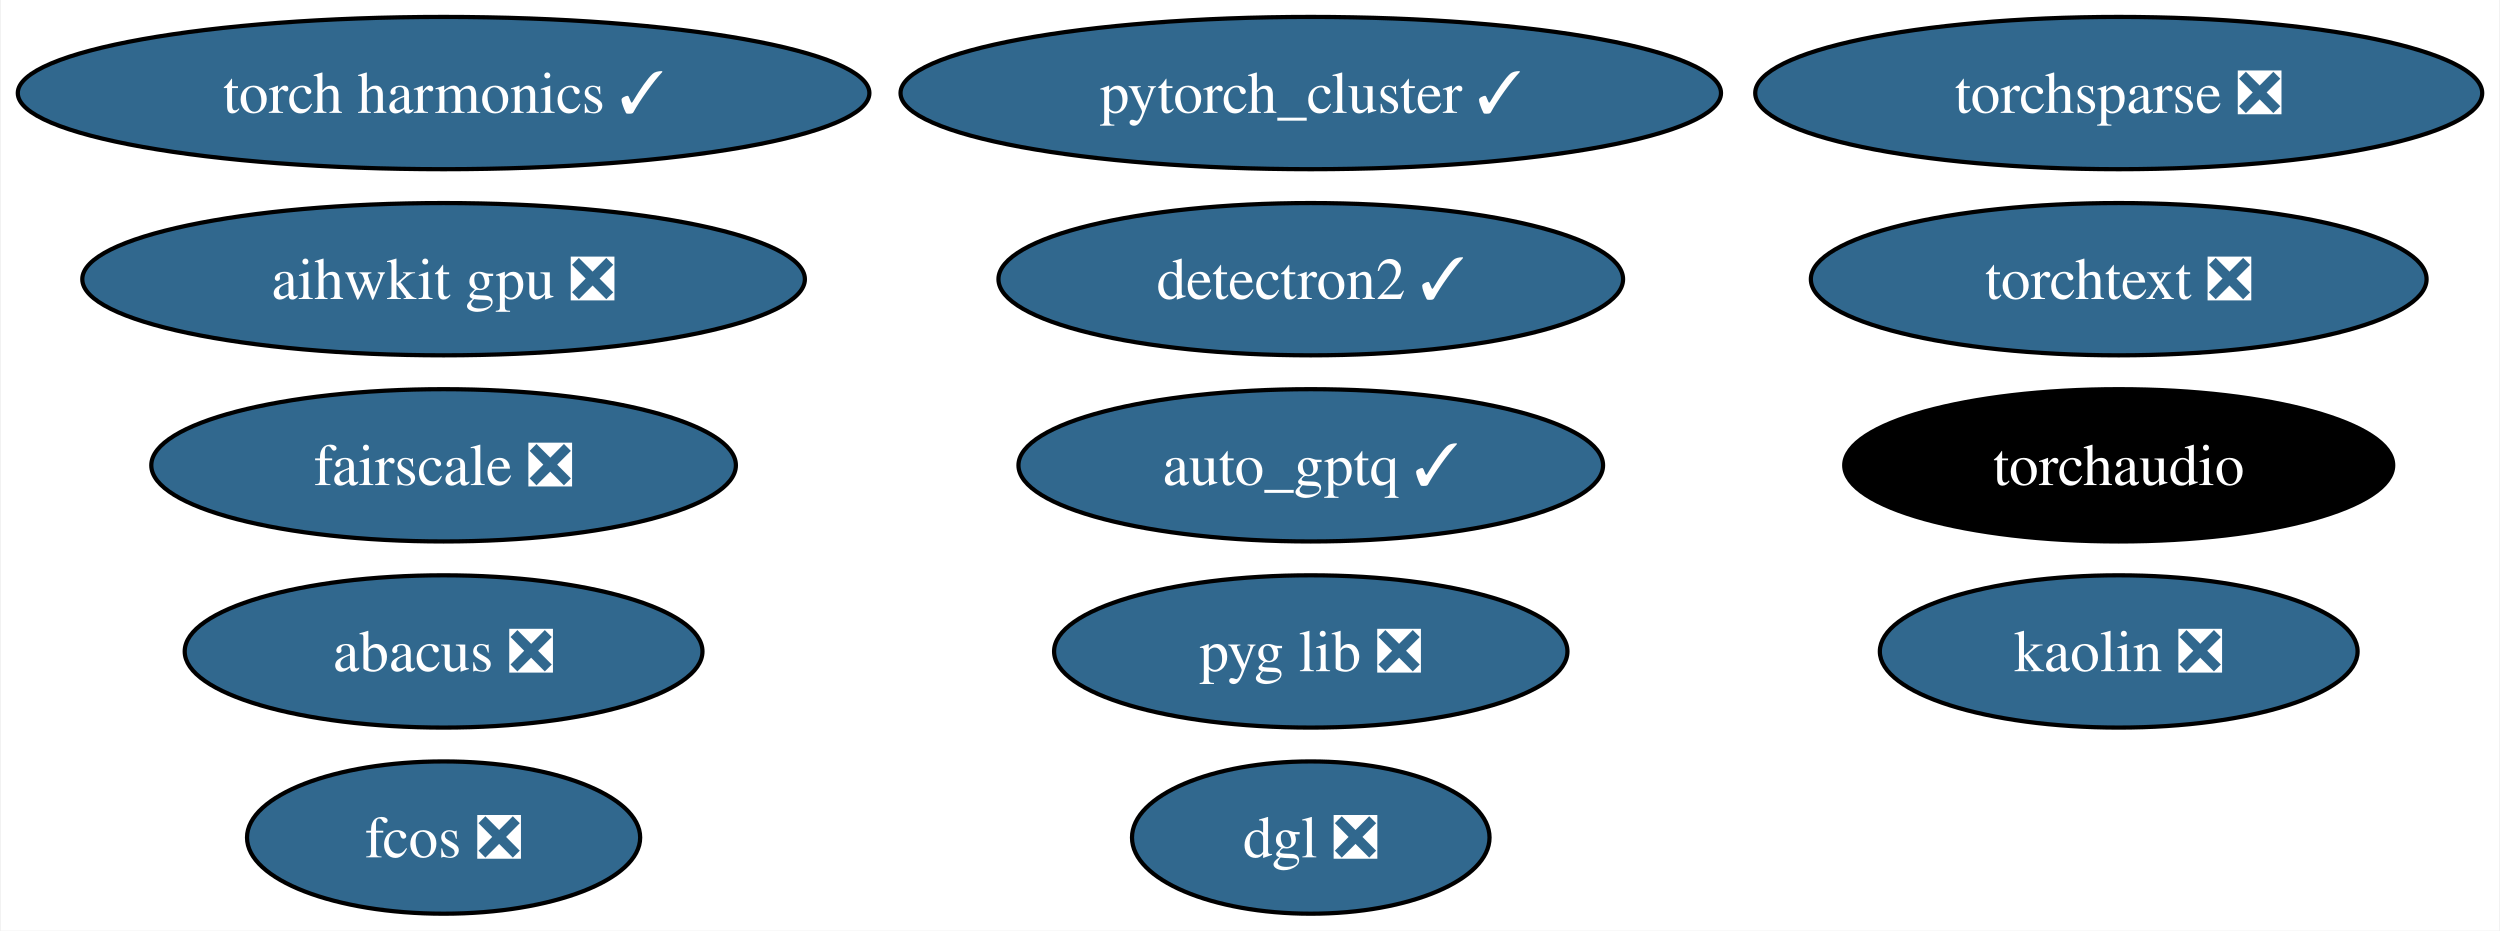
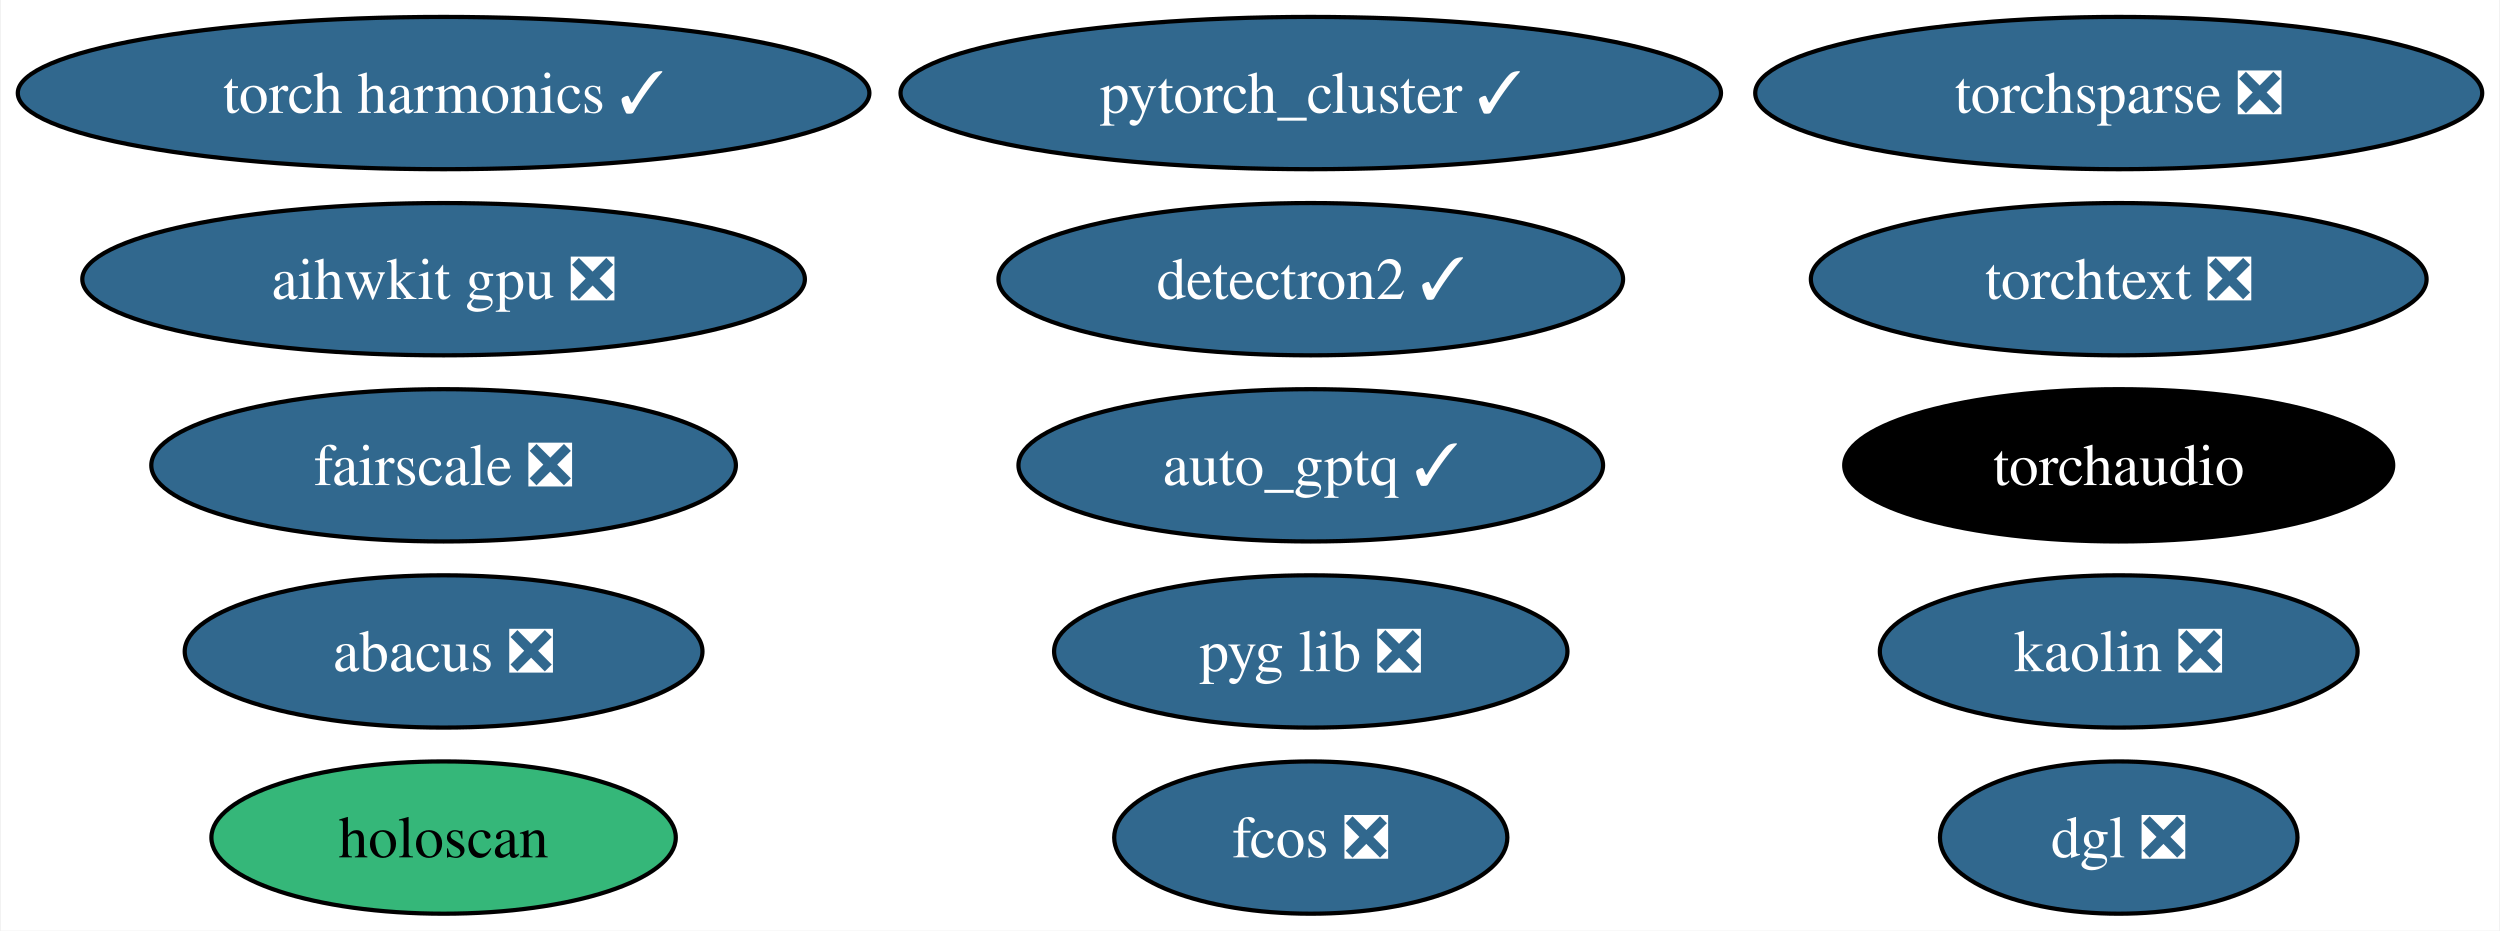
<svg xmlns="http://www.w3.org/2000/svg" xmlns:xlink="http://www.w3.org/1999/xlink" width="591pt" height="220pt" viewBox="0.00 0.00 590.59 220.00">
  <g id="graph0" class="graph" transform="scale(1 1) rotate(0) translate(4 216)">
    <polygon fill="white" stroke="none" points="-4,4 -4,-216 586.59,-216 586.59,4 -4,4" />
    <g id="node1" class="node">
      <g id="a_node1">
        <a xlink:href="https://github.com/conda-forge/detectron2-feedstock/pull/49" xlink:title="detectron2 ✓">
          <ellipse fill="#31688e" stroke="black" cx="305.66" cy="-150" rx="73.83" ry="18" />
          <text text-anchor="middle" x="305.66" y="-145.32" font-family="Times,serif" font-size="14.00" fill="white">detectron2 ✓</text>
        </a>
      </g>
    </g>
    <g id="node2" class="node">
      <g id="a_node2">
        <a xlink:href="https://github.com/conda-forge/pytorch_cluster-feedstock/pull/60" xlink:title="pytorch_cluster ✓">
          <ellipse fill="#31688e" stroke="black" cx="305.66" cy="-194" rx="96.98" ry="18" />
          <text text-anchor="middle" x="305.66" y="-189.32" font-family="Times,serif" font-size="14.00" fill="white">pytorch_cluster ✓</text>
        </a>
      </g>
    </g>
    <g id="node3" class="node">
      <g id="a_node3">
        <a xlink:href="https://github.com/conda-forge/torchsparse-feedstock/pull/39" xlink:title="torchsparse ❎">
          <ellipse fill="#31688e" stroke="black" cx="496.66" cy="-194" rx="85.93" ry="18" />
          <text text-anchor="middle" x="496.66" y="-189.32" font-family="Times,serif" font-size="14.00" fill="white">torchsparse ❎</text>
        </a>
      </g>
    </g>
    <g id="node4" class="node">
      <g id="a_node4">
        <a xlink:href="https://github.com/conda-forge/fcos-feedstock/pull/24" xlink:title="fcos ❎">
-           <ellipse fill="#31688e" stroke="black" cx="100.66" cy="-18" rx="46.47" ry="18" />
-           <text text-anchor="middle" x="100.66" y="-13.32" font-family="Times,serif" font-size="14.00" fill="white">fcos ❎</text>
+           <ellipse fill="#31688e" stroke="black" cx="305.66" cy="-18" rx="46.47" ry="18" />
+           <text text-anchor="middle" x="305.66" y="-13.32" font-family="Times,serif" font-size="14.00" fill="white">fcos ❎</text>
        </a>
      </g>
    </g>
    <g id="node5" class="node">
      <g id="a_node5">
        <a xlink:href="https://github.com/conda-forge/kaolin-feedstock/pull/36" xlink:title="kaolin ❎">
          <ellipse fill="#31688e" stroke="black" cx="496.66" cy="-62" rx="56.47" ry="18" />
          <text text-anchor="middle" x="496.66" y="-57.33" font-family="Times,serif" font-size="14.00" fill="white">kaolin ❎</text>
        </a>
      </g>
    </g>
    <g id="node6" class="node">
      <g id="a_node6">
        <a xlink:href="https://github.com/conda-forge/fairscale-feedstock/pull/38" xlink:title="fairscale ❎">
          <ellipse fill="#31688e" stroke="black" cx="100.66" cy="-106" rx="69.1" ry="18" />
          <text text-anchor="middle" x="100.66" y="-101.33" font-family="Times,serif" font-size="14.00" fill="white">fairscale ❎</text>
        </a>
      </g>
    </g>
    <g id="node7" class="node">
      <g id="a_node7">
        <a xlink:href="https://github.com/conda-forge/pyg-lib-feedstock/pull/34" xlink:title="pyg lib ❎">
          <ellipse fill="#31688e" stroke="black" cx="305.66" cy="-62" rx="60.68" ry="18" />
          <text text-anchor="middle" x="305.66" y="-57.33" font-family="Times,serif" font-size="14.00" fill="white">pyg lib ❎</text>
        </a>
      </g>
    </g>
    <g id="node8" class="node">
      <g id="a_node8">
        <a xlink:href="https://github.com/conda-forge/torchtext-feedstock/pull/28" xlink:title="torchtext ❎">
          <ellipse fill="#31688e" stroke="black" cx="496.66" cy="-150" rx="72.78" ry="18" />
          <text text-anchor="middle" x="496.66" y="-145.32" font-family="Times,serif" font-size="14.00" fill="white">torchtext ❎</text>
        </a>
      </g>
    </g>
    <g id="node9" class="node">
      <g id="a_node9">
        <a xlink:href="https://github.com/conda-forge/abacus-feedstock/pull/55" xlink:title="abacus ❎">
          <ellipse fill="#31688e" stroke="black" cx="100.66" cy="-62" rx="61.2" ry="18" />
          <text text-anchor="middle" x="100.66" y="-57.33" font-family="Times,serif" font-size="14.00" fill="white">abacus ❎</text>
        </a>
      </g>
    </g>
    <g id="node10" class="node">
      <g id="a_node10">
        <a xlink:href="https://github.com/conda-forge/dgl-feedstock/pull/54" xlink:title="dgl ❎">
-           <ellipse fill="#31688e" stroke="black" cx="305.66" cy="-18" rx="42.26" ry="18" />
-           <text text-anchor="middle" x="305.66" y="-13.32" font-family="Times,serif" font-size="14.00" fill="white">dgl ❎</text>
+           <ellipse fill="#31688e" stroke="black" cx="496.66" cy="-18" rx="42.26" ry="18" />
+           <text text-anchor="middle" x="496.66" y="-13.32" font-family="Times,serif" font-size="14.00" fill="white">dgl ❎</text>
        </a>
      </g>
    </g>
    <g id="node11" class="node">
      <g id="a_node11">
        <a xlink:href="https://github.com/conda-forge/aihwkit-gpu-feedstock/pull/22" xlink:title="aihwkit gpu ❎">
          <ellipse fill="#31688e" stroke="black" cx="100.66" cy="-150" rx="85.41" ry="18" />
          <text text-anchor="middle" x="100.66" y="-145.32" font-family="Times,serif" font-size="14.00" fill="white">aihwkit gpu ❎</text>
        </a>
      </g>
    </g>
    <g id="node12" class="node">
      <g id="a_node12">
        <a xlink:href="https://github.com/conda-forge/auto_gptq-feedstock/pull/15" xlink:title="auto_gptq ✓">
          <ellipse fill="#31688e" stroke="black" cx="305.66" cy="-106" rx="69.1" ry="18" />
          <text text-anchor="middle" x="305.66" y="-101.33" font-family="Times,serif" font-size="14.00" fill="white">auto_gptq ✓</text>
        </a>
      </g>
    </g>
    <g id="node13" class="node">
      <g id="a_node13">
        <a xlink:href="https://github.com/conda-forge/torch-harmonics-feedstock/pull/11" xlink:title="torch harmonics ✓">
          <ellipse fill="#31688e" stroke="black" cx="100.66" cy="-194" rx="100.66" ry="18" />
          <text text-anchor="middle" x="100.66" y="-189.32" font-family="Times,serif" font-size="14.00" fill="white">torch harmonics ✓</text>
        </a>
      </g>
    </g>
    <g id="node14" class="node">
      <g id="a_node14">
        <a xlink:href="https://github.com/conda-forge/torchaudio-feedstock" xlink:title="torchaudio">
          <ellipse fill="#000000" stroke="black" cx="496.66" cy="-106" rx="64.89" ry="18" />
          <text text-anchor="middle" x="496.66" y="-101.33" font-family="Times,serif" font-size="14.00" fill="white">torchaudio</text>
        </a>
      </g>
    </g>
+     <g id="node15" class="node">
+       <g id="a_node15">
+         <a xlink:href="https://github.com/conda-forge/holoscan-feedstock" xlink:title="holoscan">
+           <ellipse fill="#35b779" stroke="black" cx="100.66" cy="-18" rx="54.89" ry="18" />
+           <text text-anchor="middle" x="100.66" y="-13.32" font-family="Times,serif" font-size="14.00">holoscan</text>
+         </a>
+       </g>
+     </g>
  </g>
</svg>
